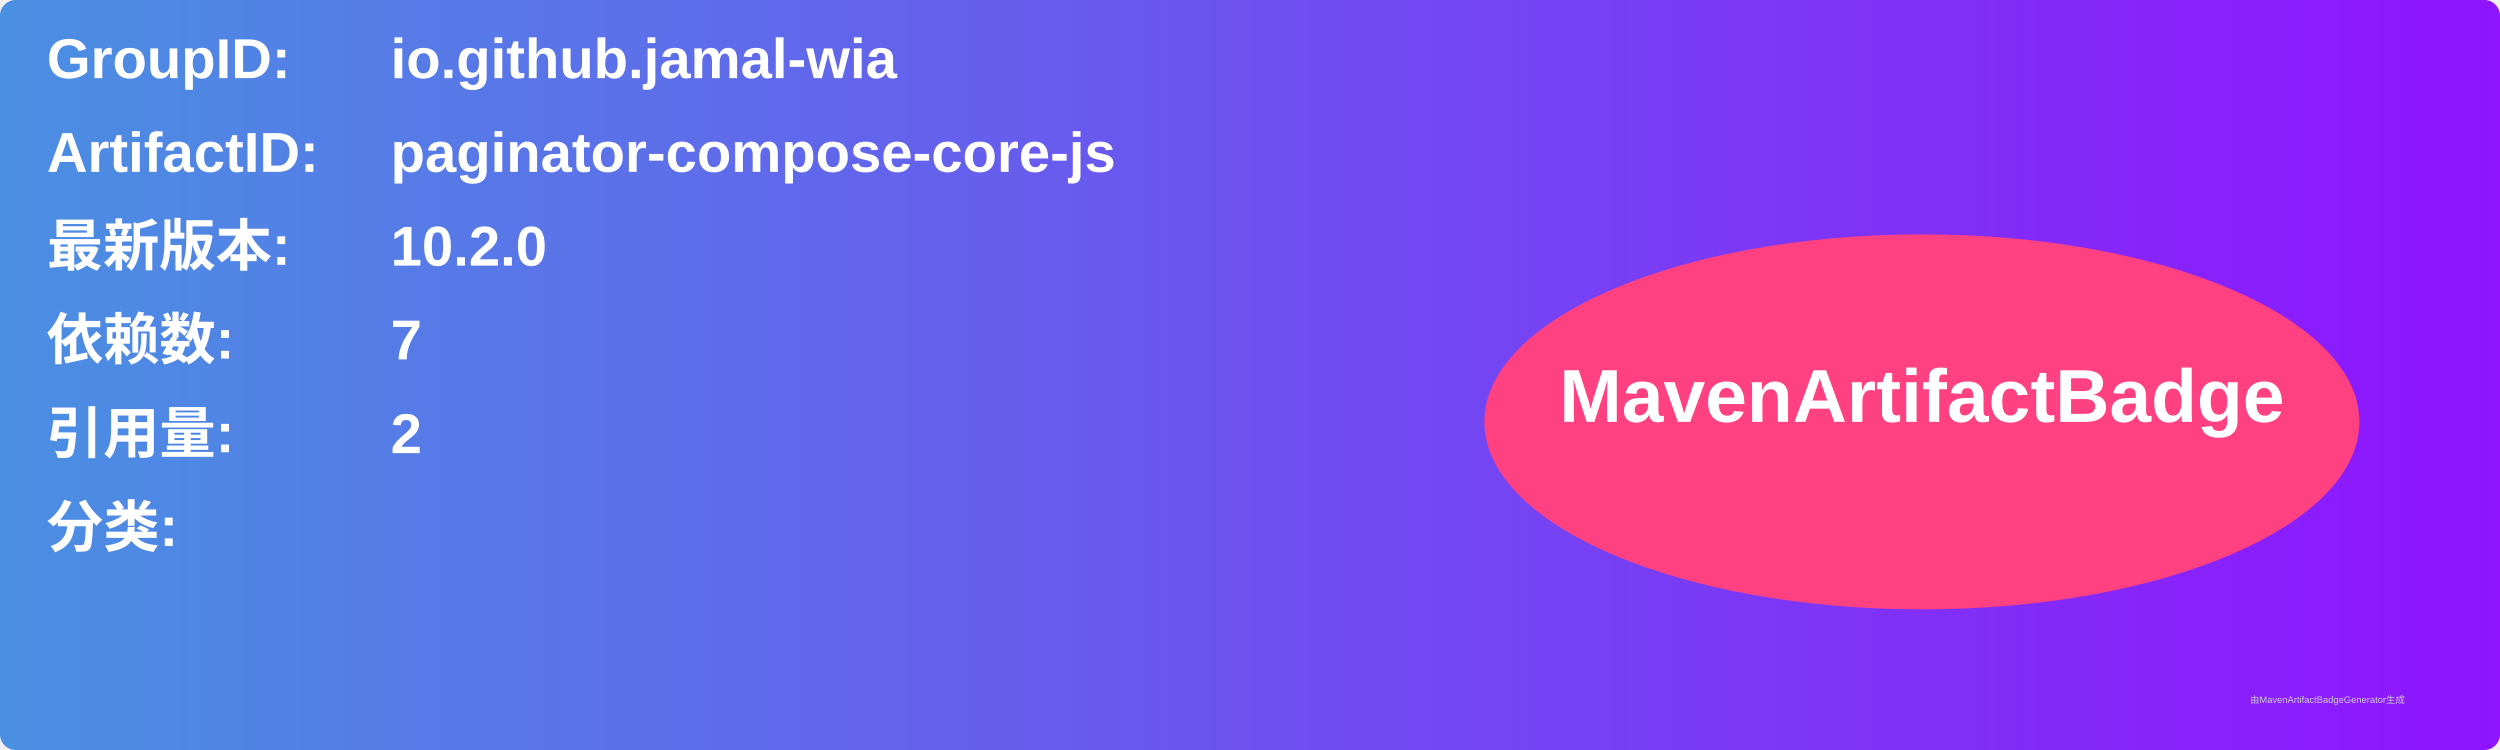
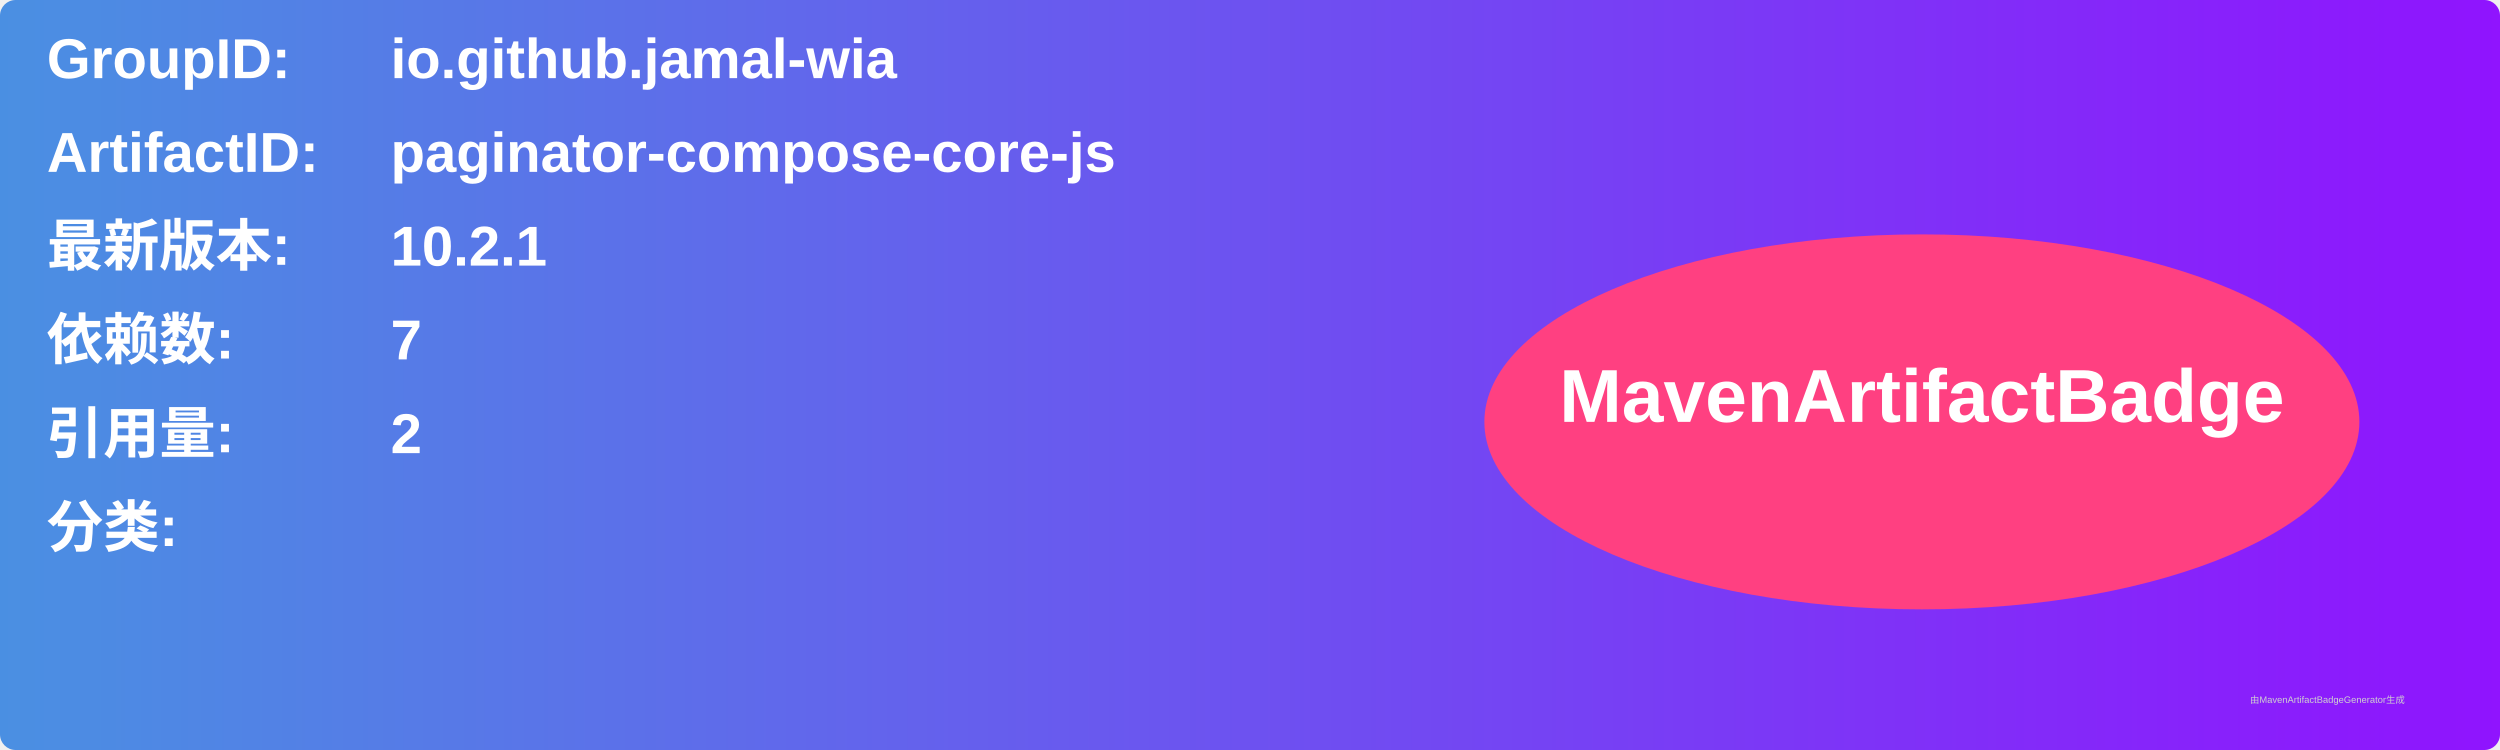
<svg xmlns="http://www.w3.org/2000/svg" width="800" height="240" viewBox="0 0 800 240">
  <linearGradient id="grad" x1="0%" y1="0%" x2="100%" y2="0%">
    <stop offset="0%" stop-color="#4a90e2" />
    <stop offset="100%" stop-color="#9013fe" />
  </linearGradient>
  <rect width="100%" height="100%" rx="5" ry="5" fill="url(#grad)" />
  <g transform="translate(15, 15)">
    <text x="0" y="10" font-family="Arial" font-size="18" fill="white" font-weight="bold" width="260">GroupID:</text>
    <text x="110" y="10" font-family="Arial" font-size="18" fill="white" font-weight="bold" width="460">io.github.jamal-wia</text>
    <text x="0" y="40" font-family="Arial" font-size="18" fill="white" font-weight="bold" width="260">ArtifactID:</text>
    <text x="110" y="40" font-family="Arial" font-size="18" fill="white" font-weight="bold" width="460">paginator-compose-core-js</text>
    <text x="0" y="70" font-family="Arial" font-size="18" fill="white" font-weight="bold">最新版本:</text>
    <text x="110" y="70" font-family="Arial" font-size="18" fill="white" font-weight="bold">
-       <tspan font-weight="bold">10.2.0</tspan>
+       <tspan font-weight="bold">10.2.1</tspan>
    </text>
    <text x="0" y="100" font-family="Arial" font-size="18" fill="white" font-weight="bold">依赖数: </text>
    <text x="110" y="100" font-family="Arial" font-size="18" fill="white">
      <tspan font-weight="bold">7</tspan>
    </text>
    <text x="0" y="130" font-family="Arial" font-size="18" fill="white" font-weight="bold">引用量: </text>
    <text x="110" y="130" font-family="Arial" font-size="18" fill="white">
      <tspan font-weight="bold">2</tspan>
    </text>
    <text x="0" y="160" font-family="Arial" font-size="18" fill="white" font-weight="bold">分类:</text>
    <text x="10" y="190" font-family="Arial" font-size="10" fill="white">
      <tspan font-weight="bold" />
    </text>
    <ellipse cx="600" cy="120" rx="140" ry="60" fill="#ff4081" />
    <text x="600" y="120" text-anchor="middle" font-family="Arial" font-size="24" fill="white" font-weight="bold">MavenArtifactBadge</text>
  </g>
  <text x="720" y="225" font-family="Arial" font-size="3" fill="#d0d0d0">由MavenArtifactBadgeGenerator生成</text>
</svg>
